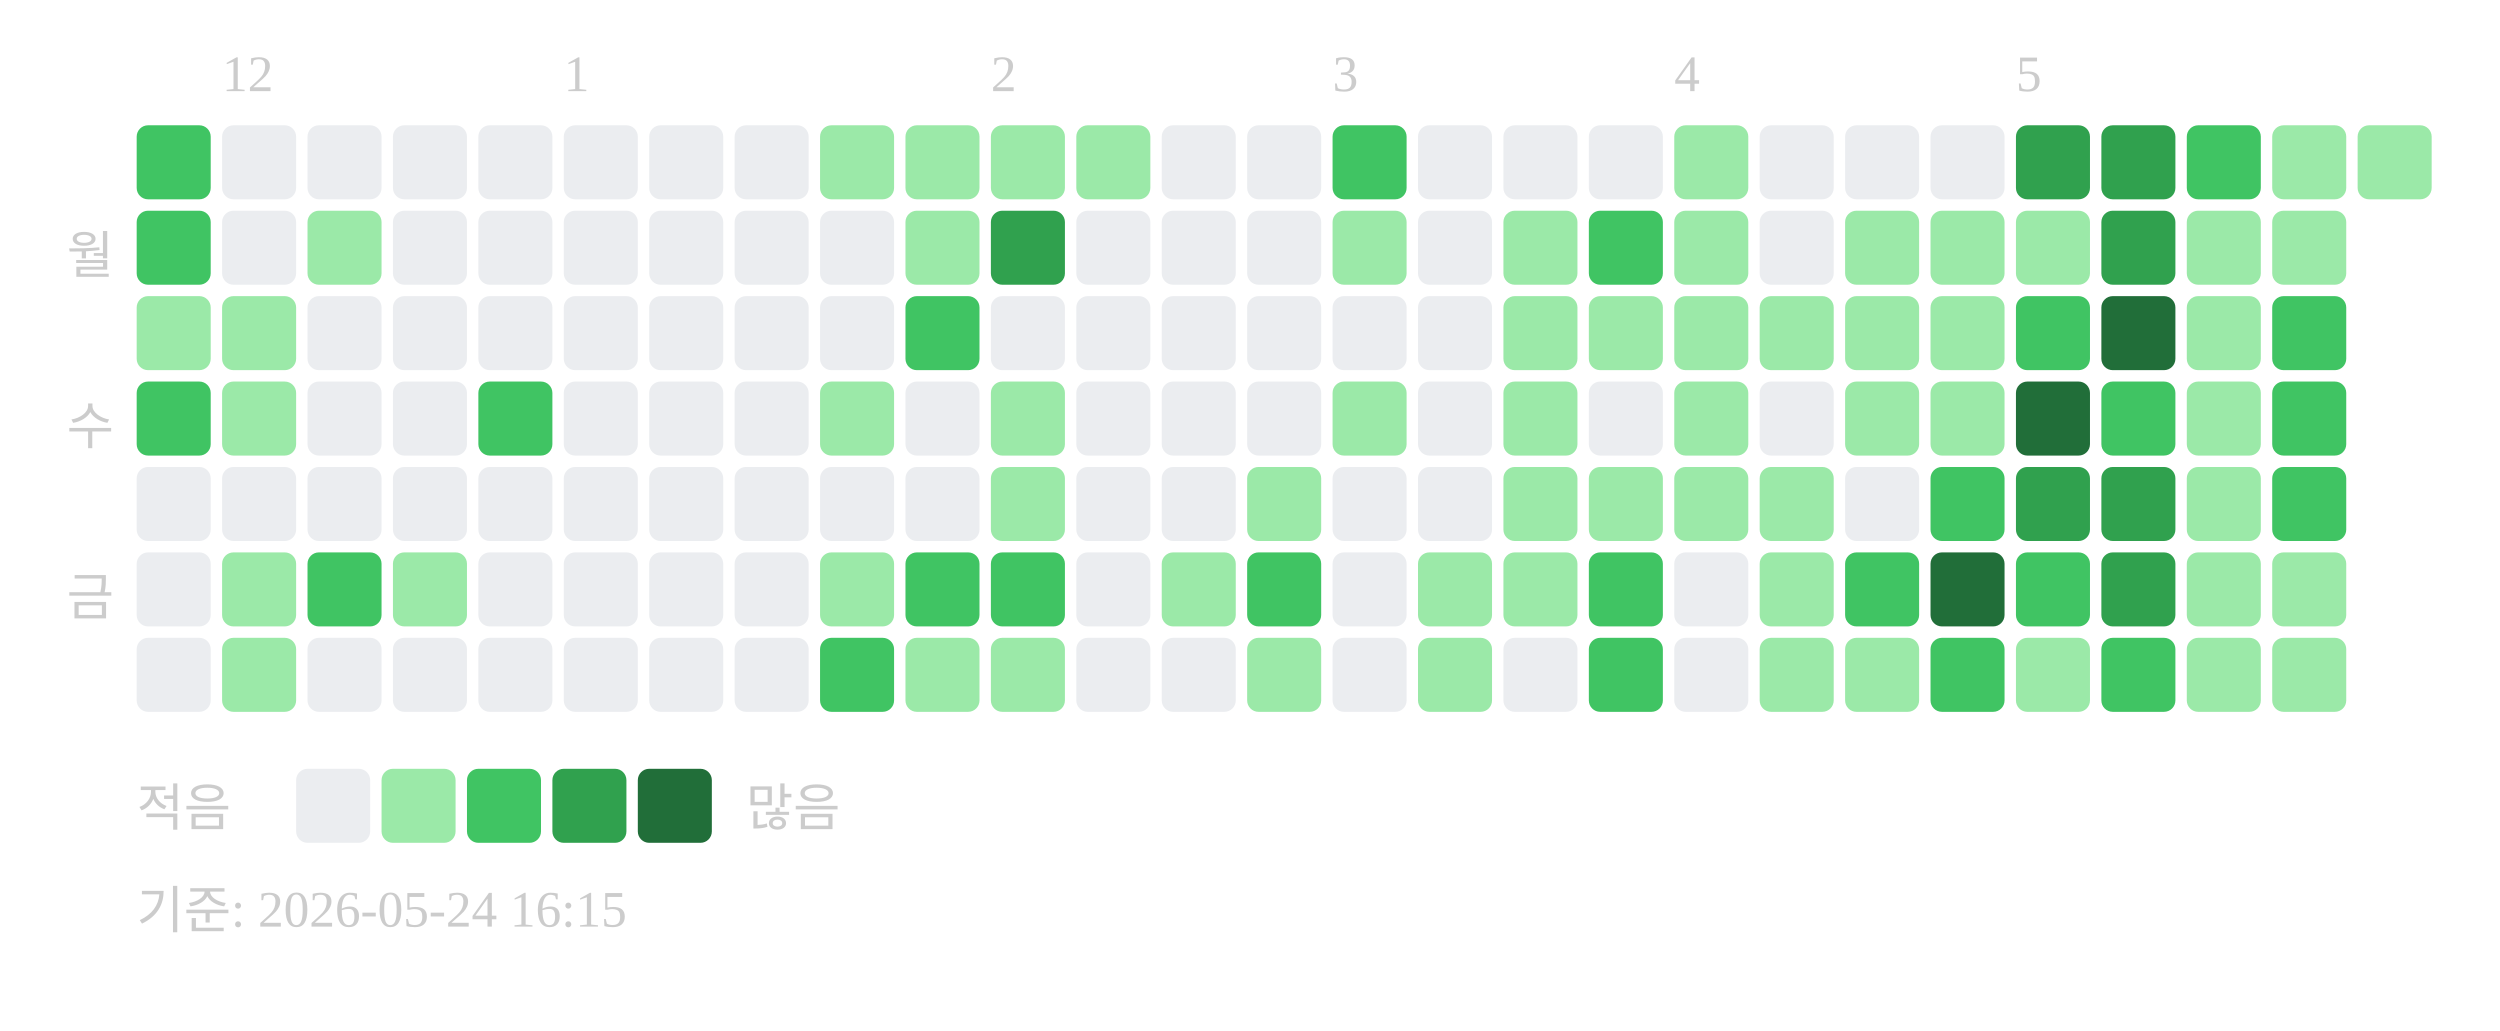
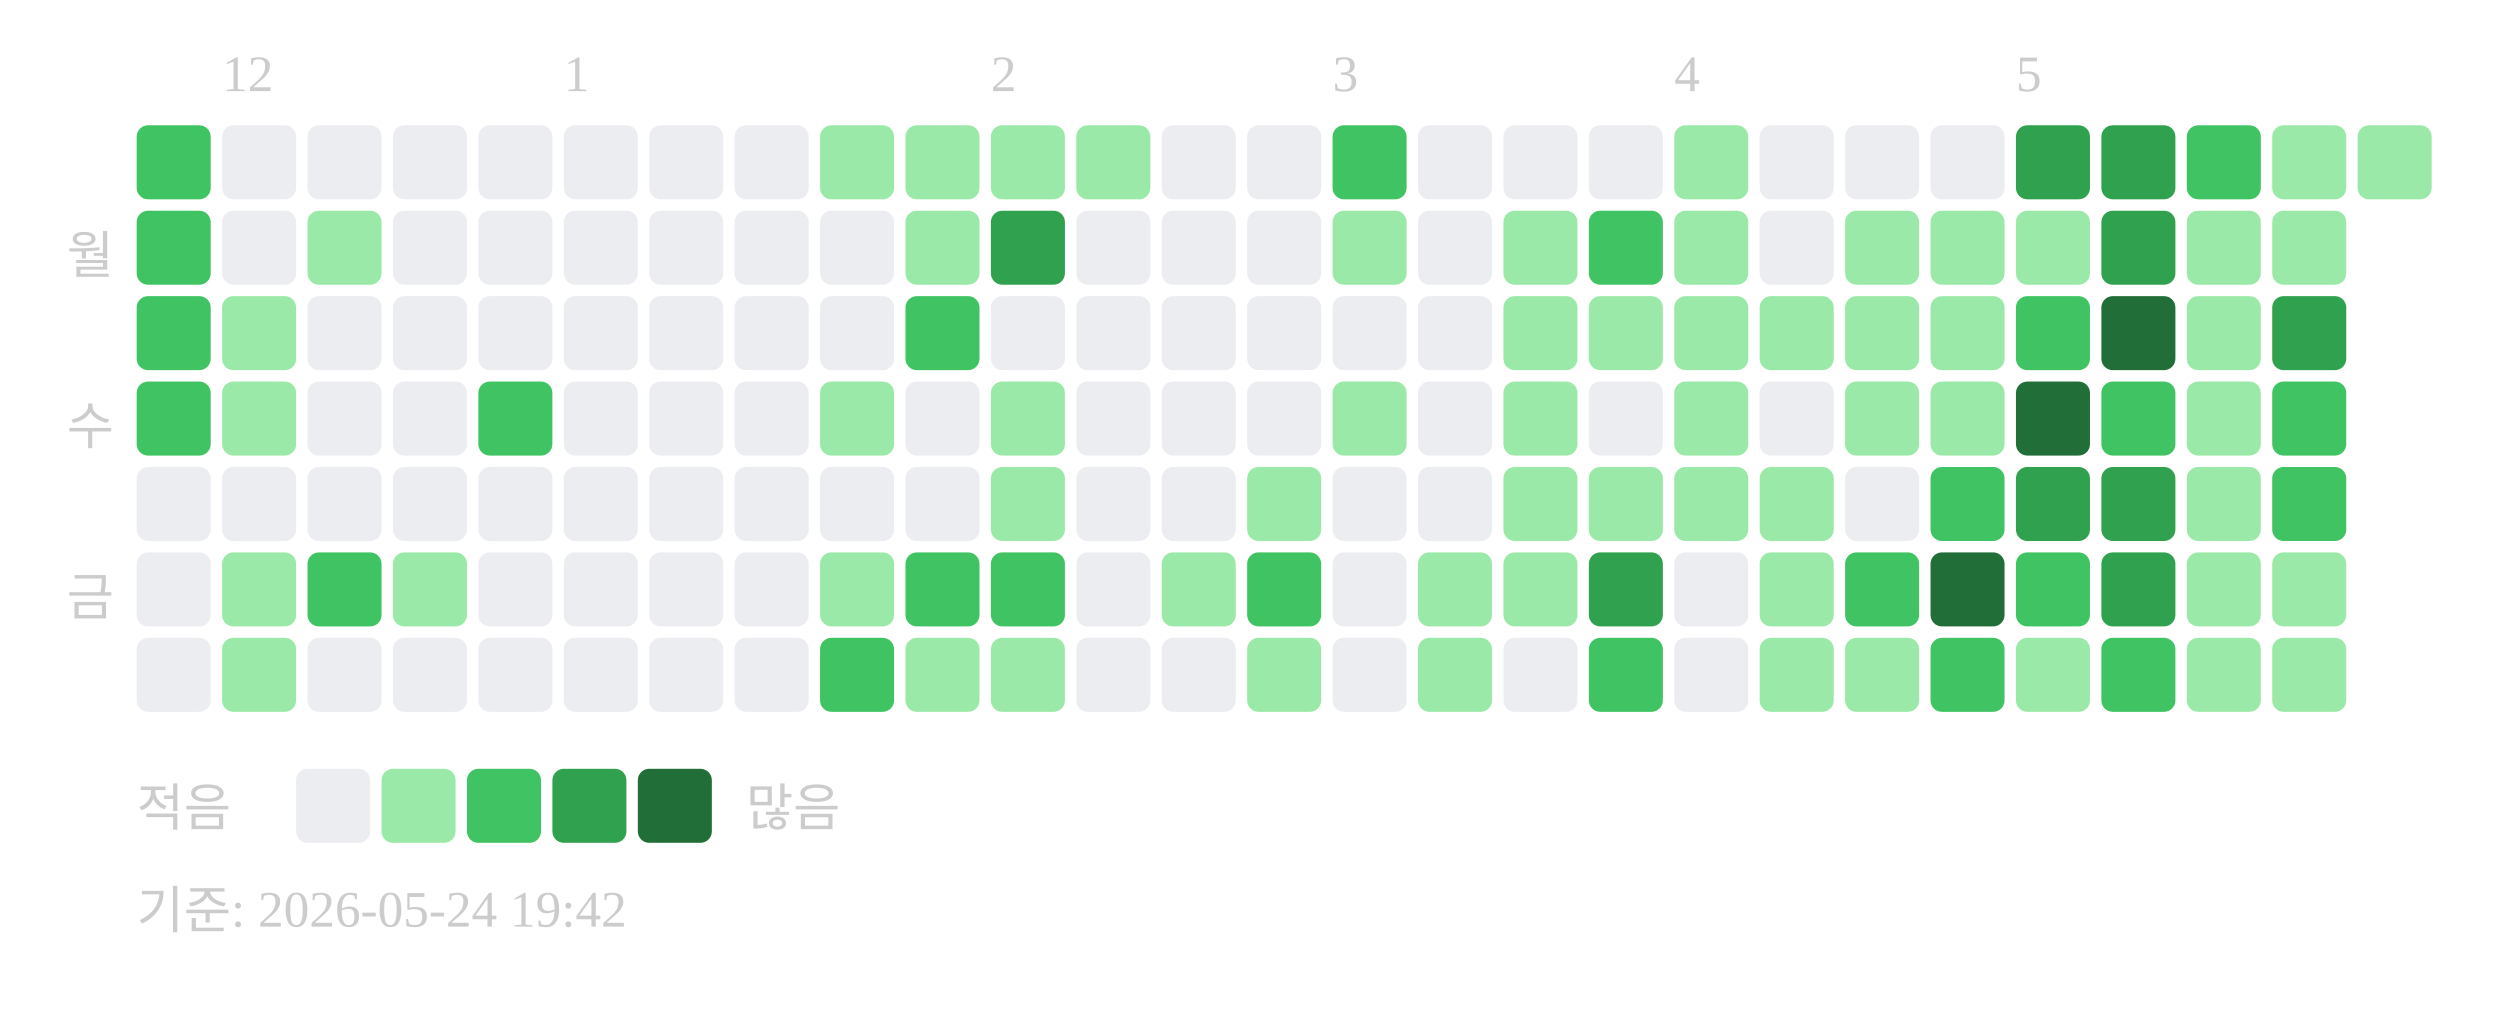
<svg xmlns="http://www.w3.org/2000/svg" width="439" height="181">
  <text x="39" y="16" font-size="9" fill="#cccccc">12</text>
  <text x="99" y="16" font-size="9" fill="#cccccc">1</text>
  <text x="174" y="16" font-size="9" fill="#cccccc">2</text>
  <text x="234" y="16" font-size="9" fill="#cccccc">3</text>
  <text x="294" y="16" font-size="9" fill="#cccccc">4</text>
  <text x="354" y="16" font-size="9" fill="#cccccc">5</text>
  <text x="20" y="48" text-anchor="end" font-size="9" fill="#cccccc">월</text>
  <text x="20" y="78" text-anchor="end" font-size="9" fill="#cccccc">수</text>
  <text x="20" y="108" text-anchor="end" font-size="9" fill="#cccccc">금</text>
  <rect x="24" y="22" width="13" height="13" rx="2" fill="#40c463" />
  <rect x="24" y="37" width="13" height="13" rx="2" fill="#40c463" />
-   <rect x="24" y="52" width="13" height="13" rx="2" fill="#9be9a8" />
+   <rect x="24" y="52" width="13" height="13" rx="2" fill="#40c463" />
  <rect x="24" y="67" width="13" height="13" rx="2" fill="#40c463" />
  <rect x="24" y="82" width="13" height="13" rx="2" fill="#ebedf0" />
  <rect x="24" y="97" width="13" height="13" rx="2" fill="#ebedf0" />
  <rect x="24" y="112" width="13" height="13" rx="2" fill="#ebedf0" />
  <rect x="39" y="22" width="13" height="13" rx="2" fill="#ebedf0" />
  <rect x="39" y="37" width="13" height="13" rx="2" fill="#ebedf0" />
  <rect x="39" y="52" width="13" height="13" rx="2" fill="#9be9a8" />
  <rect x="39" y="67" width="13" height="13" rx="2" fill="#9be9a8" />
  <rect x="39" y="82" width="13" height="13" rx="2" fill="#ebedf0" />
  <rect x="39" y="97" width="13" height="13" rx="2" fill="#9be9a8" />
  <rect x="39" y="112" width="13" height="13" rx="2" fill="#9be9a8" />
  <rect x="54" y="22" width="13" height="13" rx="2" fill="#ebedf0" />
  <rect x="54" y="37" width="13" height="13" rx="2" fill="#9be9a8" />
  <rect x="54" y="52" width="13" height="13" rx="2" fill="#ebedf0" />
  <rect x="54" y="67" width="13" height="13" rx="2" fill="#ebedf0" />
  <rect x="54" y="82" width="13" height="13" rx="2" fill="#ebedf0" />
  <rect x="54" y="97" width="13" height="13" rx="2" fill="#40c463" />
  <rect x="54" y="112" width="13" height="13" rx="2" fill="#ebedf0" />
  <rect x="69" y="22" width="13" height="13" rx="2" fill="#ebedf0" />
  <rect x="69" y="37" width="13" height="13" rx="2" fill="#ebedf0" />
  <rect x="69" y="52" width="13" height="13" rx="2" fill="#ebedf0" />
  <rect x="69" y="67" width="13" height="13" rx="2" fill="#ebedf0" />
  <rect x="69" y="82" width="13" height="13" rx="2" fill="#ebedf0" />
  <rect x="69" y="97" width="13" height="13" rx="2" fill="#9be9a8" />
  <rect x="69" y="112" width="13" height="13" rx="2" fill="#ebedf0" />
  <rect x="84" y="22" width="13" height="13" rx="2" fill="#ebedf0" />
  <rect x="84" y="37" width="13" height="13" rx="2" fill="#ebedf0" />
  <rect x="84" y="52" width="13" height="13" rx="2" fill="#ebedf0" />
  <rect x="84" y="67" width="13" height="13" rx="2" fill="#40c463" />
  <rect x="84" y="82" width="13" height="13" rx="2" fill="#ebedf0" />
  <rect x="84" y="97" width="13" height="13" rx="2" fill="#ebedf0" />
  <rect x="84" y="112" width="13" height="13" rx="2" fill="#ebedf0" />
  <rect x="99" y="22" width="13" height="13" rx="2" fill="#ebedf0" />
  <rect x="99" y="37" width="13" height="13" rx="2" fill="#ebedf0" />
  <rect x="99" y="52" width="13" height="13" rx="2" fill="#ebedf0" />
  <rect x="99" y="67" width="13" height="13" rx="2" fill="#ebedf0" />
  <rect x="99" y="82" width="13" height="13" rx="2" fill="#ebedf0" />
  <rect x="99" y="97" width="13" height="13" rx="2" fill="#ebedf0" />
  <rect x="99" y="112" width="13" height="13" rx="2" fill="#ebedf0" />
  <rect x="114" y="22" width="13" height="13" rx="2" fill="#ebedf0" />
  <rect x="114" y="37" width="13" height="13" rx="2" fill="#ebedf0" />
  <rect x="114" y="52" width="13" height="13" rx="2" fill="#ebedf0" />
  <rect x="114" y="67" width="13" height="13" rx="2" fill="#ebedf0" />
  <rect x="114" y="82" width="13" height="13" rx="2" fill="#ebedf0" />
  <rect x="114" y="97" width="13" height="13" rx="2" fill="#ebedf0" />
  <rect x="114" y="112" width="13" height="13" rx="2" fill="#ebedf0" />
  <rect x="129" y="22" width="13" height="13" rx="2" fill="#ebedf0" />
  <rect x="129" y="37" width="13" height="13" rx="2" fill="#ebedf0" />
  <rect x="129" y="52" width="13" height="13" rx="2" fill="#ebedf0" />
  <rect x="129" y="67" width="13" height="13" rx="2" fill="#ebedf0" />
  <rect x="129" y="82" width="13" height="13" rx="2" fill="#ebedf0" />
  <rect x="129" y="97" width="13" height="13" rx="2" fill="#ebedf0" />
  <rect x="129" y="112" width="13" height="13" rx="2" fill="#ebedf0" />
  <rect x="144" y="22" width="13" height="13" rx="2" fill="#9be9a8" />
  <rect x="144" y="37" width="13" height="13" rx="2" fill="#ebedf0" />
  <rect x="144" y="52" width="13" height="13" rx="2" fill="#ebedf0" />
  <rect x="144" y="67" width="13" height="13" rx="2" fill="#9be9a8" />
  <rect x="144" y="82" width="13" height="13" rx="2" fill="#ebedf0" />
  <rect x="144" y="97" width="13" height="13" rx="2" fill="#9be9a8" />
  <rect x="144" y="112" width="13" height="13" rx="2" fill="#40c463" />
  <rect x="159" y="22" width="13" height="13" rx="2" fill="#9be9a8" />
  <rect x="159" y="37" width="13" height="13" rx="2" fill="#9be9a8" />
  <rect x="159" y="52" width="13" height="13" rx="2" fill="#40c463" />
  <rect x="159" y="67" width="13" height="13" rx="2" fill="#ebedf0" />
  <rect x="159" y="82" width="13" height="13" rx="2" fill="#ebedf0" />
  <rect x="159" y="97" width="13" height="13" rx="2" fill="#40c463" />
  <rect x="159" y="112" width="13" height="13" rx="2" fill="#9be9a8" />
  <rect x="174" y="22" width="13" height="13" rx="2" fill="#9be9a8" />
  <rect x="174" y="37" width="13" height="13" rx="2" fill="#30a14e" />
  <rect x="174" y="52" width="13" height="13" rx="2" fill="#ebedf0" />
  <rect x="174" y="67" width="13" height="13" rx="2" fill="#9be9a8" />
  <rect x="174" y="82" width="13" height="13" rx="2" fill="#9be9a8" />
  <rect x="174" y="97" width="13" height="13" rx="2" fill="#40c463" />
  <rect x="174" y="112" width="13" height="13" rx="2" fill="#9be9a8" />
  <rect x="189" y="22" width="13" height="13" rx="2" fill="#9be9a8" />
  <rect x="189" y="37" width="13" height="13" rx="2" fill="#ebedf0" />
  <rect x="189" y="52" width="13" height="13" rx="2" fill="#ebedf0" />
  <rect x="189" y="67" width="13" height="13" rx="2" fill="#ebedf0" />
  <rect x="189" y="82" width="13" height="13" rx="2" fill="#ebedf0" />
  <rect x="189" y="97" width="13" height="13" rx="2" fill="#ebedf0" />
  <rect x="189" y="112" width="13" height="13" rx="2" fill="#ebedf0" />
  <rect x="204" y="22" width="13" height="13" rx="2" fill="#ebedf0" />
  <rect x="204" y="37" width="13" height="13" rx="2" fill="#ebedf0" />
  <rect x="204" y="52" width="13" height="13" rx="2" fill="#ebedf0" />
  <rect x="204" y="67" width="13" height="13" rx="2" fill="#ebedf0" />
  <rect x="204" y="82" width="13" height="13" rx="2" fill="#ebedf0" />
  <rect x="204" y="97" width="13" height="13" rx="2" fill="#9be9a8" />
  <rect x="204" y="112" width="13" height="13" rx="2" fill="#ebedf0" />
  <rect x="219" y="22" width="13" height="13" rx="2" fill="#ebedf0" />
  <rect x="219" y="37" width="13" height="13" rx="2" fill="#ebedf0" />
  <rect x="219" y="52" width="13" height="13" rx="2" fill="#ebedf0" />
  <rect x="219" y="67" width="13" height="13" rx="2" fill="#ebedf0" />
  <rect x="219" y="82" width="13" height="13" rx="2" fill="#9be9a8" />
  <rect x="219" y="97" width="13" height="13" rx="2" fill="#40c463" />
  <rect x="219" y="112" width="13" height="13" rx="2" fill="#9be9a8" />
  <rect x="234" y="22" width="13" height="13" rx="2" fill="#40c463" />
  <rect x="234" y="37" width="13" height="13" rx="2" fill="#9be9a8" />
  <rect x="234" y="52" width="13" height="13" rx="2" fill="#ebedf0" />
  <rect x="234" y="67" width="13" height="13" rx="2" fill="#9be9a8" />
  <rect x="234" y="82" width="13" height="13" rx="2" fill="#ebedf0" />
  <rect x="234" y="97" width="13" height="13" rx="2" fill="#ebedf0" />
  <rect x="234" y="112" width="13" height="13" rx="2" fill="#ebedf0" />
  <rect x="249" y="22" width="13" height="13" rx="2" fill="#ebedf0" />
  <rect x="249" y="37" width="13" height="13" rx="2" fill="#ebedf0" />
  <rect x="249" y="52" width="13" height="13" rx="2" fill="#ebedf0" />
  <rect x="249" y="67" width="13" height="13" rx="2" fill="#ebedf0" />
  <rect x="249" y="82" width="13" height="13" rx="2" fill="#ebedf0" />
  <rect x="249" y="97" width="13" height="13" rx="2" fill="#9be9a8" />
  <rect x="249" y="112" width="13" height="13" rx="2" fill="#9be9a8" />
  <rect x="264" y="22" width="13" height="13" rx="2" fill="#ebedf0" />
  <rect x="264" y="37" width="13" height="13" rx="2" fill="#9be9a8" />
  <rect x="264" y="52" width="13" height="13" rx="2" fill="#9be9a8" />
  <rect x="264" y="67" width="13" height="13" rx="2" fill="#9be9a8" />
  <rect x="264" y="82" width="13" height="13" rx="2" fill="#9be9a8" />
  <rect x="264" y="97" width="13" height="13" rx="2" fill="#9be9a8" />
  <rect x="264" y="112" width="13" height="13" rx="2" fill="#ebedf0" />
  <rect x="279" y="22" width="13" height="13" rx="2" fill="#ebedf0" />
  <rect x="279" y="37" width="13" height="13" rx="2" fill="#40c463" />
  <rect x="279" y="52" width="13" height="13" rx="2" fill="#9be9a8" />
  <rect x="279" y="67" width="13" height="13" rx="2" fill="#ebedf0" />
  <rect x="279" y="82" width="13" height="13" rx="2" fill="#9be9a8" />
-   <rect x="279" y="97" width="13" height="13" rx="2" fill="#40c463" />
+   <rect x="279" y="97" width="13" height="13" rx="2" fill="#30a14e" />
  <rect x="279" y="112" width="13" height="13" rx="2" fill="#40c463" />
  <rect x="294" y="22" width="13" height="13" rx="2" fill="#9be9a8" />
  <rect x="294" y="37" width="13" height="13" rx="2" fill="#9be9a8" />
  <rect x="294" y="52" width="13" height="13" rx="2" fill="#9be9a8" />
  <rect x="294" y="67" width="13" height="13" rx="2" fill="#9be9a8" />
  <rect x="294" y="82" width="13" height="13" rx="2" fill="#9be9a8" />
  <rect x="294" y="97" width="13" height="13" rx="2" fill="#ebedf0" />
  <rect x="294" y="112" width="13" height="13" rx="2" fill="#ebedf0" />
  <rect x="309" y="22" width="13" height="13" rx="2" fill="#ebedf0" />
  <rect x="309" y="37" width="13" height="13" rx="2" fill="#ebedf0" />
  <rect x="309" y="52" width="13" height="13" rx="2" fill="#9be9a8" />
  <rect x="309" y="67" width="13" height="13" rx="2" fill="#ebedf0" />
  <rect x="309" y="82" width="13" height="13" rx="2" fill="#9be9a8" />
  <rect x="309" y="97" width="13" height="13" rx="2" fill="#9be9a8" />
  <rect x="309" y="112" width="13" height="13" rx="2" fill="#9be9a8" />
  <rect x="324" y="22" width="13" height="13" rx="2" fill="#ebedf0" />
  <rect x="324" y="37" width="13" height="13" rx="2" fill="#9be9a8" />
  <rect x="324" y="52" width="13" height="13" rx="2" fill="#9be9a8" />
  <rect x="324" y="67" width="13" height="13" rx="2" fill="#9be9a8" />
  <rect x="324" y="82" width="13" height="13" rx="2" fill="#ebedf0" />
  <rect x="324" y="97" width="13" height="13" rx="2" fill="#40c463" />
  <rect x="324" y="112" width="13" height="13" rx="2" fill="#9be9a8" />
  <rect x="339" y="22" width="13" height="13" rx="2" fill="#ebedf0" />
  <rect x="339" y="37" width="13" height="13" rx="2" fill="#9be9a8" />
  <rect x="339" y="52" width="13" height="13" rx="2" fill="#9be9a8" />
  <rect x="339" y="67" width="13" height="13" rx="2" fill="#9be9a8" />
  <rect x="339" y="82" width="13" height="13" rx="2" fill="#40c463" />
  <rect x="339" y="97" width="13" height="13" rx="2" fill="#216e39" />
  <rect x="339" y="112" width="13" height="13" rx="2" fill="#40c463" />
  <rect x="354" y="22" width="13" height="13" rx="2" fill="#30a14e" />
  <rect x="354" y="37" width="13" height="13" rx="2" fill="#9be9a8" />
  <rect x="354" y="52" width="13" height="13" rx="2" fill="#40c463" />
  <rect x="354" y="67" width="13" height="13" rx="2" fill="#216e39" />
  <rect x="354" y="82" width="13" height="13" rx="2" fill="#30a14e" />
  <rect x="354" y="97" width="13" height="13" rx="2" fill="#40c463" />
  <rect x="354" y="112" width="13" height="13" rx="2" fill="#9be9a8" />
  <rect x="369" y="22" width="13" height="13" rx="2" fill="#30a14e" />
  <rect x="369" y="37" width="13" height="13" rx="2" fill="#30a14e" />
  <rect x="369" y="52" width="13" height="13" rx="2" fill="#216e39" />
  <rect x="369" y="67" width="13" height="13" rx="2" fill="#40c463" />
  <rect x="369" y="82" width="13" height="13" rx="2" fill="#30a14e" />
  <rect x="369" y="97" width="13" height="13" rx="2" fill="#30a14e" />
  <rect x="369" y="112" width="13" height="13" rx="2" fill="#40c463" />
  <rect x="384" y="22" width="13" height="13" rx="2" fill="#40c463" />
  <rect x="384" y="37" width="13" height="13" rx="2" fill="#9be9a8" />
  <rect x="384" y="52" width="13" height="13" rx="2" fill="#9be9a8" />
  <rect x="384" y="67" width="13" height="13" rx="2" fill="#9be9a8" />
  <rect x="384" y="82" width="13" height="13" rx="2" fill="#9be9a8" />
  <rect x="384" y="97" width="13" height="13" rx="2" fill="#9be9a8" />
  <rect x="384" y="112" width="13" height="13" rx="2" fill="#9be9a8" />
  <rect x="399" y="22" width="13" height="13" rx="2" fill="#9be9a8" />
  <rect x="399" y="37" width="13" height="13" rx="2" fill="#9be9a8" />
-   <rect x="399" y="52" width="13" height="13" rx="2" fill="#40c463" />
+   <rect x="399" y="52" width="13" height="13" rx="2" fill="#30a14e" />
  <rect x="399" y="67" width="13" height="13" rx="2" fill="#40c463" />
  <rect x="399" y="82" width="13" height="13" rx="2" fill="#40c463" />
  <rect x="399" y="97" width="13" height="13" rx="2" fill="#9be9a8" />
  <rect x="399" y="112" width="13" height="13" rx="2" fill="#9be9a8" />
  <rect x="414" y="22" width="13" height="13" rx="2" fill="#9be9a8" />
  <text x="24" y="145" font-size="9" fill="#cccccc">적음</text>
  <rect x="52" y="135" width="13" height="13" rx="2" fill="#ebedf0" />
  <rect x="67" y="135" width="13" height="13" rx="2" fill="#9be9a8" />
  <rect x="82" y="135" width="13" height="13" rx="2" fill="#40c463" />
  <rect x="97" y="135" width="13" height="13" rx="2" fill="#30a14e" />
  <rect x="112" y="135" width="13" height="13" rx="2" fill="#216e39" />
  <text x="131" y="145" font-size="9" fill="#cccccc">많음</text>
-   <text x="24" y="163" font-size="9" fill="#cccccc">기준: 2026-05-24 16:15</text>
+   <text x="24" y="163" font-size="9" fill="#cccccc">기준: 2026-05-24 19:42</text>
</svg>
